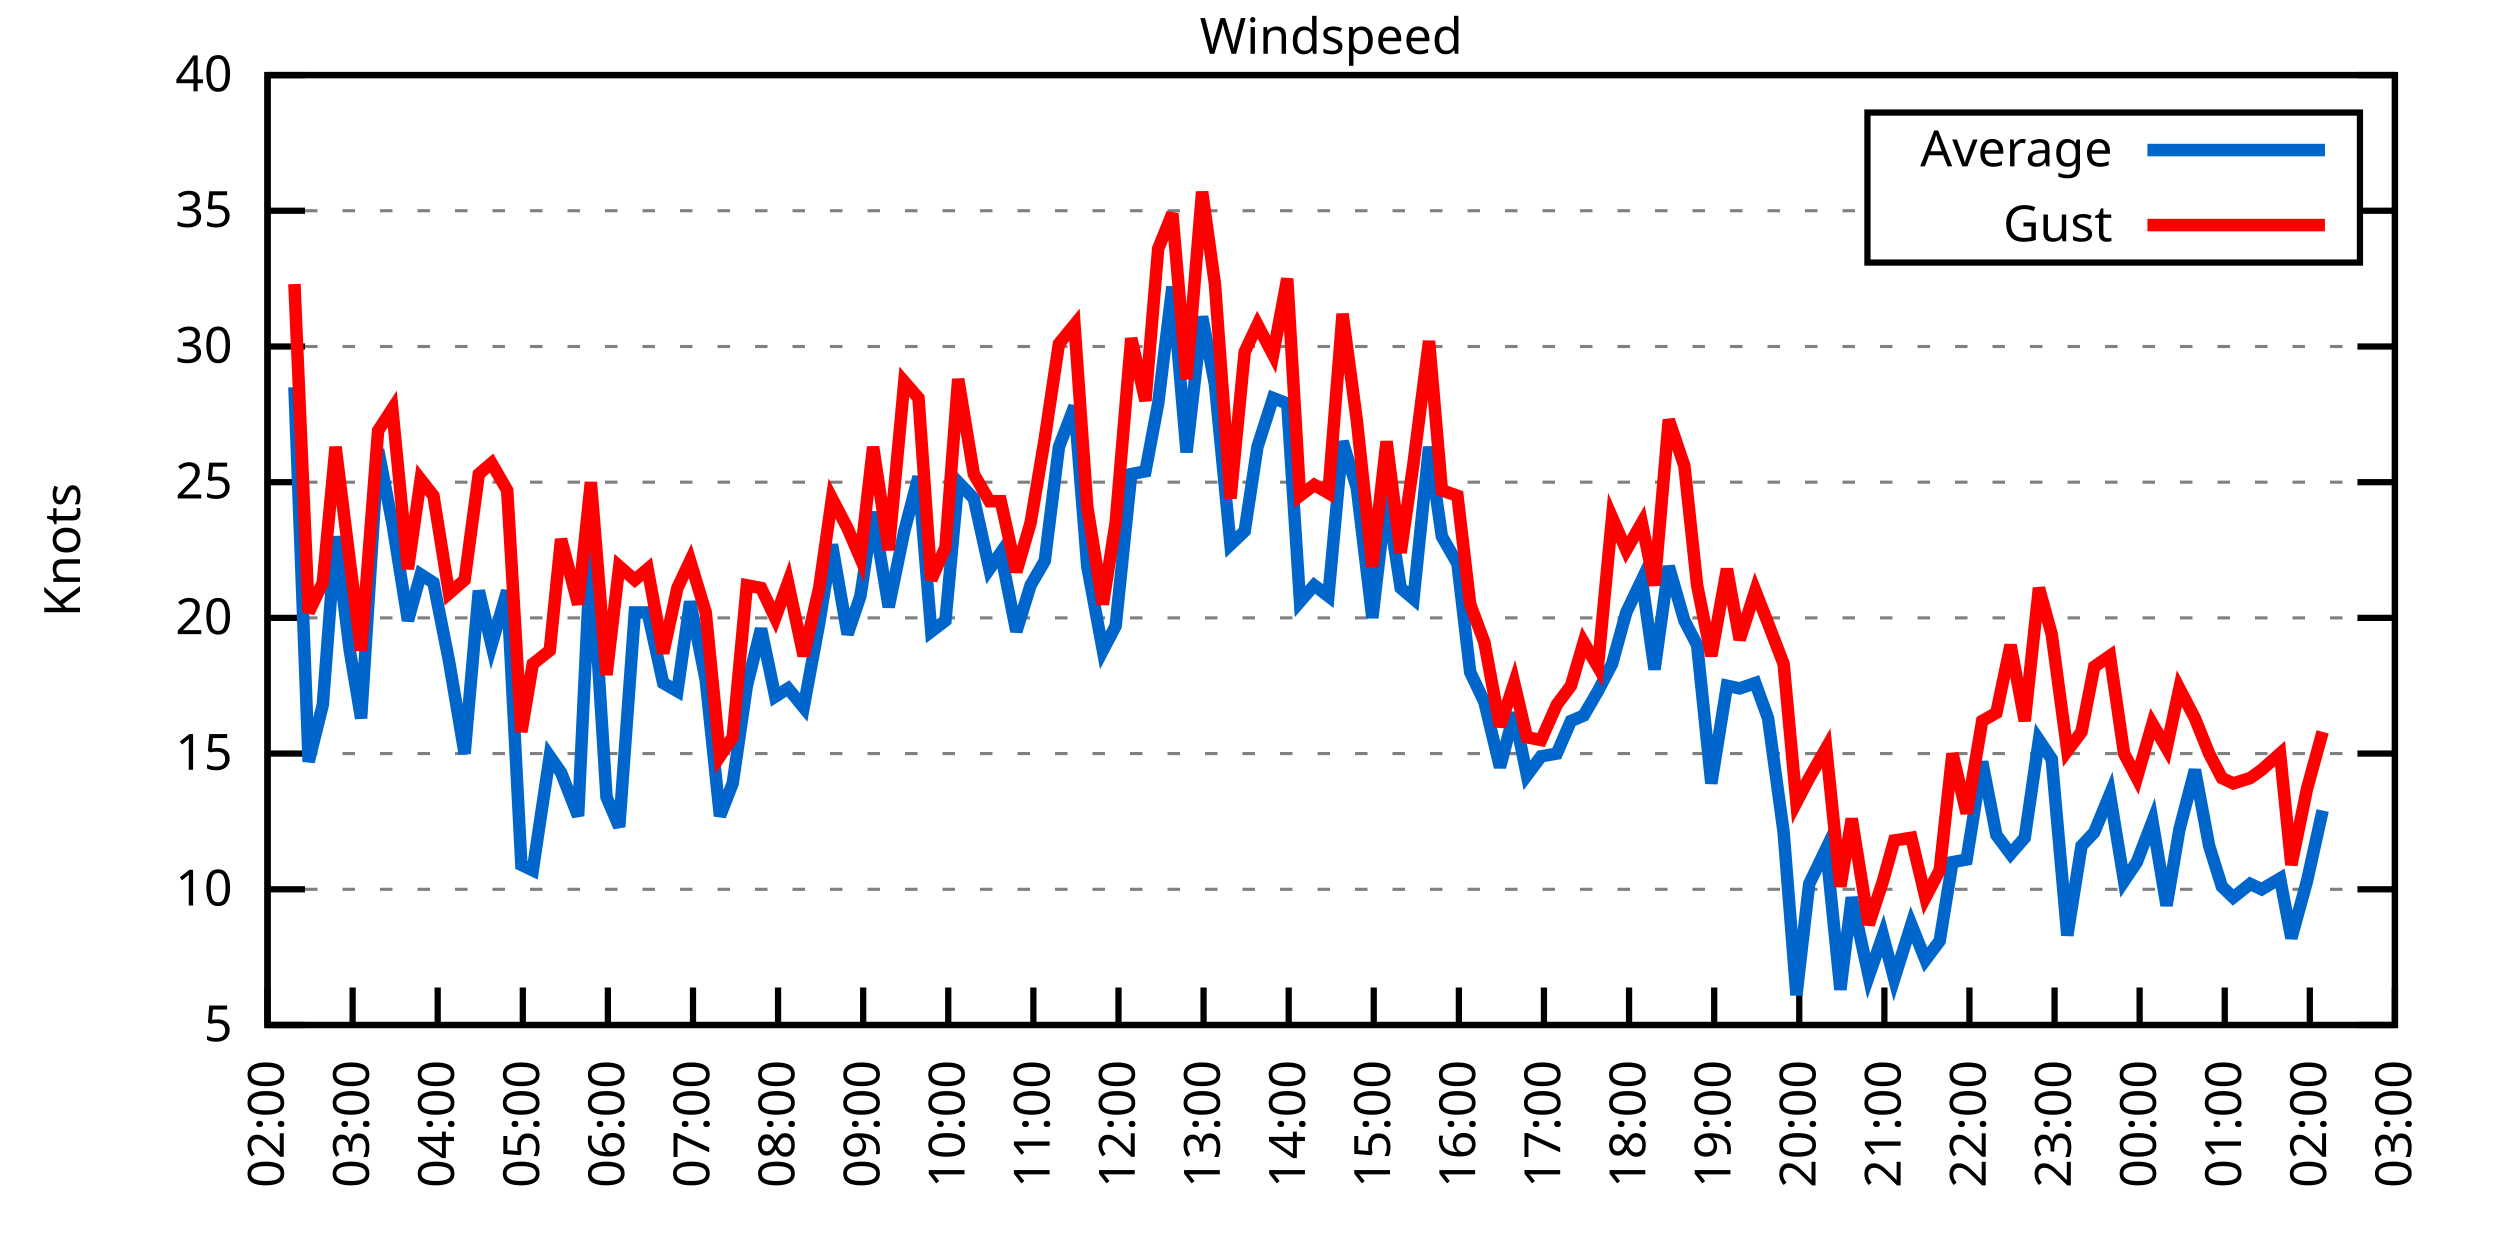
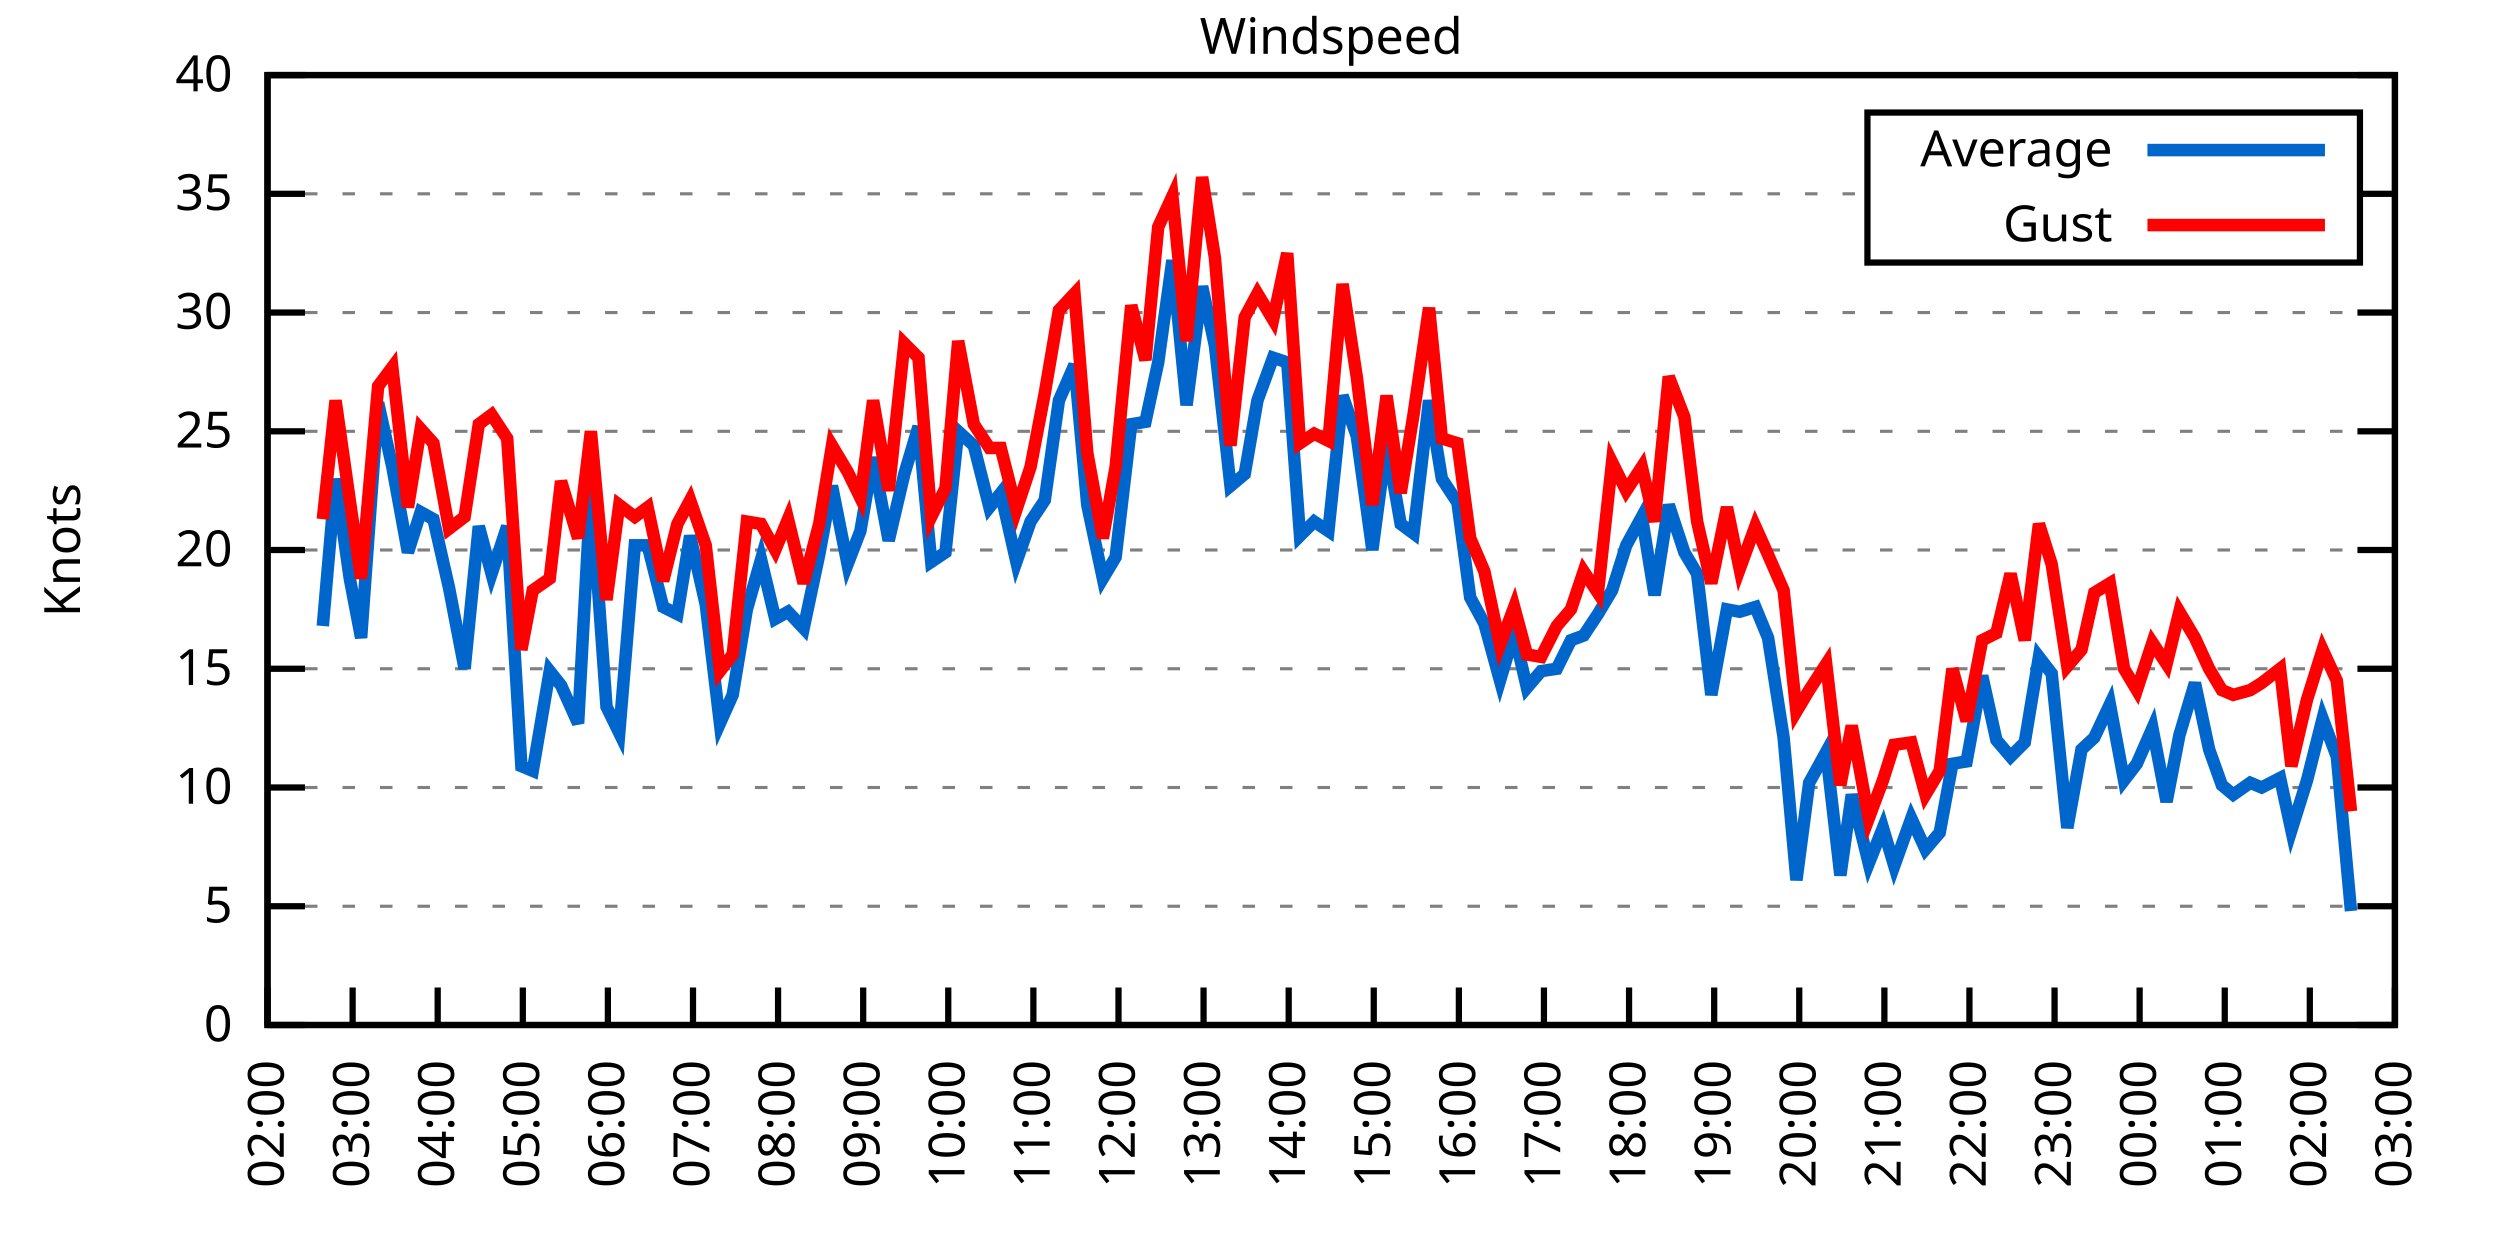
<svg xmlns="http://www.w3.org/2000/svg" xmlns:xlink="http://www.w3.org/1999/xlink" width="400" height="200" viewBox="0 0 400 200">
  <g id="gnuplot_canvas">
    <rect x="0" y="0" width="400" height="200" fill="none" />
    <defs>
      <circle id="gpDot" r="0.5" stroke-width="0.5" stroke="currentColor" />
      <path id="gpPt0" stroke-width="0.333" stroke="currentColor" d="M-1,0 h2 M0,-1 v2" />
      <path id="gpPt1" stroke-width="0.333" stroke="currentColor" d="M-1,-1 L1,1 M1,-1 L-1,1" />
      <path id="gpPt2" stroke-width="0.333" stroke="currentColor" d="M-1,0 L1,0 M0,-1 L0,1 M-1,-1 L1,1 M-1,1 L1,-1" />
      <rect id="gpPt3" stroke-width="0.333" stroke="currentColor" x="-1" y="-1" width="2" height="2" />
      <rect id="gpPt4" stroke-width="0.333" stroke="currentColor" fill="currentColor" x="-1" y="-1" width="2" height="2" />
      <circle id="gpPt5" stroke-width="0.333" stroke="currentColor" cx="0" cy="0" r="1" />
      <use xlink:href="#gpPt5" id="gpPt6" fill="currentColor" stroke="none" />
      <path id="gpPt7" stroke-width="0.333" stroke="currentColor" d="M0,-1.33 L-1.33,0.67 L1.33,0.67 z" />
      <use xlink:href="#gpPt7" id="gpPt8" fill="currentColor" stroke="none" />
      <use xlink:href="#gpPt7" id="gpPt9" stroke="currentColor" transform="rotate(180)" />
      <use xlink:href="#gpPt9" id="gpPt10" fill="currentColor" stroke="none" />
      <use xlink:href="#gpPt3" id="gpPt11" stroke="currentColor" transform="rotate(45)" />
      <use xlink:href="#gpPt11" id="gpPt12" fill="currentColor" stroke="none" />
      <path id="gpPt13" stroke-width="0.333" stroke="currentColor" d="M0,1.330 L1.265,0.411 L0.782,-1.067 L-0.782,-1.076 L-1.265,0.411 z" />
      <use xlink:href="#gpPt13" id="gpPt14" fill="currentColor" stroke="none" />
      <filter id="textbox" filterUnits="objectBoundingBox" x="0" y="0" height="1" width="1">
        <feFlood flood-color="white" flood-opacity="1" result="bgnd" />
        <feComposite in="SourceGraphic" in2="bgnd" operator="atop" />
      </filter>
      <filter id="greybox" filterUnits="objectBoundingBox" x="0" y="0" height="1" width="1">
        <feFlood flood-color="lightgrey" flood-opacity="1" result="grey" />
        <feComposite in="SourceGraphic" in2="grey" operator="atop" />
      </filter>
    </defs>
    <g fill="none" color="white" stroke="currentColor" stroke-width="1.00" stroke-linecap="butt" stroke-linejoin="miter">
</g>
    <g fill="none" color="black" stroke="currentColor" stroke-width="1.00" stroke-linecap="butt" stroke-linejoin="miter">
      <g stroke="none" shape-rendering="crispEdges">
        <polygon fill="rgb(255, 255, 255)" points="42.80,164.00 383.18,164.00 383.18,12.02 42.80,12.02 " />
      </g>
    </g>
    <g fill="none" color="black" stroke="currentColor" stroke-width="1.00" stroke-linecap="butt" stroke-linejoin="miter">
</g>
    <g fill="none" color="black" stroke="black" stroke-width="0.50" stroke-linecap="butt" stroke-linejoin="miter">
</g>
    <g fill="none" color="gray" stroke="currentColor" stroke-width="0.50" stroke-linecap="butt" stroke-linejoin="miter">
      <path stroke="gray" stroke-dasharray="2,4" class="gridline" d="M42.80,164.00 L383.19,164.00  " />
    </g>
    <g fill="none" color="gray" stroke="gray" stroke-width="1.00" stroke-linecap="butt" stroke-linejoin="miter">
</g>
    <g fill="none" color="black" stroke="currentColor" stroke-width="1.00" stroke-linecap="butt" stroke-linejoin="miter">
      <path stroke="black" d="M42.80,164.00 L48.80,164.00 M383.19,164.00 L377.19,164.00  " />
      <g transform="translate(37.20,166.60)" stroke="none" fill="black" font-family="Sans" font-size="8.00" text-anchor="end">
        <text>
+           <tspan font-family="Sans"> 0</tspan>
+         </text>
+       </g>
+     </g>
+     <g fill="none" color="black" stroke="currentColor" stroke-width="1.00" stroke-linecap="butt" stroke-linejoin="miter">
+ </g>
+     <g fill="none" color="black" stroke="black" stroke-width="0.50" stroke-linecap="butt" stroke-linejoin="miter">
+ </g>
+     <g fill="none" color="gray" stroke="currentColor" stroke-width="0.50" stroke-linecap="butt" stroke-linejoin="miter">
+       <path stroke="gray" stroke-dasharray="2,4" class="gridline" d="M42.80,145.00 L383.19,145.00  " />
+     </g>
+     <g fill="none" color="gray" stroke="gray" stroke-width="1.00" stroke-linecap="butt" stroke-linejoin="miter">
+ </g>
+     <g fill="none" color="black" stroke="currentColor" stroke-width="1.00" stroke-linecap="butt" stroke-linejoin="miter">
+       <path stroke="black" d="M42.80,145.00 L48.80,145.00 M383.19,145.00 L377.19,145.00  " />
+       <g transform="translate(37.20,147.60)" stroke="none" fill="black" font-family="Sans" font-size="8.00" text-anchor="end">
+         <text>
          <tspan font-family="Sans"> 5</tspan>
        </text>
      </g>
    </g>
    <g fill="none" color="black" stroke="currentColor" stroke-width="1.00" stroke-linecap="butt" stroke-linejoin="miter">
</g>
    <g fill="none" color="black" stroke="black" stroke-width="0.50" stroke-linecap="butt" stroke-linejoin="miter">
</g>
    <g fill="none" color="gray" stroke="currentColor" stroke-width="0.50" stroke-linecap="butt" stroke-linejoin="miter">
-       <path stroke="gray" stroke-dasharray="2,4" class="gridline" d="M42.80,142.29 L383.19,142.29  " />
-     </g>
-     <g fill="none" color="gray" stroke="gray" stroke-width="1.00" stroke-linecap="butt" stroke-linejoin="miter">
- </g>
-     <g fill="none" color="black" stroke="currentColor" stroke-width="1.00" stroke-linecap="butt" stroke-linejoin="miter">
-       <path stroke="black" d="M42.80,142.29 L48.80,142.29 M383.19,142.29 L377.19,142.29  " />
-       <g transform="translate(37.20,144.89)" stroke="none" fill="black" font-family="Sans" font-size="8.00" text-anchor="end">
+       <path stroke="gray" stroke-dasharray="2,4" class="gridline" d="M42.80,126.00 L383.19,126.00  " />
+     </g>
+     <g fill="none" color="gray" stroke="gray" stroke-width="1.00" stroke-linecap="butt" stroke-linejoin="miter">
+ </g>
+     <g fill="none" color="black" stroke="currentColor" stroke-width="1.00" stroke-linecap="butt" stroke-linejoin="miter">
+       <path stroke="black" d="M42.80,126.00 L48.80,126.00 M383.19,126.00 L377.19,126.00  " />
+       <g transform="translate(37.20,128.60)" stroke="none" fill="black" font-family="Sans" font-size="8.00" text-anchor="end">
        <text>
          <tspan font-family="Sans"> 10</tspan>
        </text>
      </g>
    </g>
    <g fill="none" color="black" stroke="currentColor" stroke-width="1.00" stroke-linecap="butt" stroke-linejoin="miter">
</g>
    <g fill="none" color="black" stroke="black" stroke-width="0.50" stroke-linecap="butt" stroke-linejoin="miter">
</g>
    <g fill="none" color="gray" stroke="currentColor" stroke-width="0.50" stroke-linecap="butt" stroke-linejoin="miter">
-       <path stroke="gray" stroke-dasharray="2,4" class="gridline" d="M42.80,120.57 L383.19,120.57  " />
-     </g>
-     <g fill="none" color="gray" stroke="gray" stroke-width="1.00" stroke-linecap="butt" stroke-linejoin="miter">
- </g>
-     <g fill="none" color="black" stroke="currentColor" stroke-width="1.00" stroke-linecap="butt" stroke-linejoin="miter">
-       <path stroke="black" d="M42.80,120.57 L48.80,120.57 M383.19,120.57 L377.19,120.57  " />
-       <g transform="translate(37.20,123.17)" stroke="none" fill="black" font-family="Sans" font-size="8.00" text-anchor="end">
+       <path stroke="gray" stroke-dasharray="2,4" class="gridline" d="M42.80,107.00 L383.19,107.00  " />
+     </g>
+     <g fill="none" color="gray" stroke="gray" stroke-width="1.00" stroke-linecap="butt" stroke-linejoin="miter">
+ </g>
+     <g fill="none" color="black" stroke="currentColor" stroke-width="1.00" stroke-linecap="butt" stroke-linejoin="miter">
+       <path stroke="black" d="M42.80,107.00 L48.80,107.00 M383.19,107.00 L377.19,107.00  " />
+       <g transform="translate(37.20,109.60)" stroke="none" fill="black" font-family="Sans" font-size="8.00" text-anchor="end">
        <text>
          <tspan font-family="Sans"> 15</tspan>
        </text>
      </g>
    </g>
    <g fill="none" color="black" stroke="currentColor" stroke-width="1.00" stroke-linecap="butt" stroke-linejoin="miter">
</g>
    <g fill="none" color="black" stroke="black" stroke-width="0.50" stroke-linecap="butt" stroke-linejoin="miter">
</g>
    <g fill="none" color="gray" stroke="currentColor" stroke-width="0.50" stroke-linecap="butt" stroke-linejoin="miter">
-       <path stroke="gray" stroke-dasharray="2,4" class="gridline" d="M42.80,98.86 L383.19,98.86  " />
-     </g>
-     <g fill="none" color="gray" stroke="gray" stroke-width="1.00" stroke-linecap="butt" stroke-linejoin="miter">
- </g>
-     <g fill="none" color="black" stroke="currentColor" stroke-width="1.00" stroke-linecap="butt" stroke-linejoin="miter">
-       <path stroke="black" d="M42.80,98.86 L48.80,98.86 M383.19,98.86 L377.19,98.86  " />
-       <g transform="translate(37.20,101.46)" stroke="none" fill="black" font-family="Sans" font-size="8.00" text-anchor="end">
+       <path stroke="gray" stroke-dasharray="2,4" class="gridline" d="M42.80,88.00 L383.19,88.00  " />
+     </g>
+     <g fill="none" color="gray" stroke="gray" stroke-width="1.00" stroke-linecap="butt" stroke-linejoin="miter">
+ </g>
+     <g fill="none" color="black" stroke="currentColor" stroke-width="1.00" stroke-linecap="butt" stroke-linejoin="miter">
+       <path stroke="black" d="M42.80,88.00 L48.80,88.00 M383.19,88.00 L377.19,88.00  " />
+       <g transform="translate(37.20,90.60)" stroke="none" fill="black" font-family="Sans" font-size="8.00" text-anchor="end">
        <text>
          <tspan font-family="Sans"> 20</tspan>
        </text>
      </g>
    </g>
    <g fill="none" color="black" stroke="currentColor" stroke-width="1.00" stroke-linecap="butt" stroke-linejoin="miter">
</g>
    <g fill="none" color="black" stroke="black" stroke-width="0.50" stroke-linecap="butt" stroke-linejoin="miter">
</g>
    <g fill="none" color="gray" stroke="currentColor" stroke-width="0.50" stroke-linecap="butt" stroke-linejoin="miter">
-       <path stroke="gray" stroke-dasharray="2,4" class="gridline" d="M42.80,77.15 L383.19,77.15  " />
-     </g>
-     <g fill="none" color="gray" stroke="gray" stroke-width="1.00" stroke-linecap="butt" stroke-linejoin="miter">
- </g>
-     <g fill="none" color="black" stroke="currentColor" stroke-width="1.00" stroke-linecap="butt" stroke-linejoin="miter">
-       <path stroke="black" d="M42.80,77.15 L48.80,77.15 M383.19,77.15 L377.19,77.15  " />
-       <g transform="translate(37.20,79.75)" stroke="none" fill="black" font-family="Sans" font-size="8.00" text-anchor="end">
+       <path stroke="gray" stroke-dasharray="2,4" class="gridline" d="M42.80,69.01 L383.19,69.01  " />
+     </g>
+     <g fill="none" color="gray" stroke="gray" stroke-width="1.00" stroke-linecap="butt" stroke-linejoin="miter">
+ </g>
+     <g fill="none" color="black" stroke="currentColor" stroke-width="1.00" stroke-linecap="butt" stroke-linejoin="miter">
+       <path stroke="black" d="M42.80,69.01 L48.80,69.01 M383.19,69.01 L377.19,69.01  " />
+       <g transform="translate(37.20,71.61)" stroke="none" fill="black" font-family="Sans" font-size="8.00" text-anchor="end">
        <text>
          <tspan font-family="Sans"> 25</tspan>
        </text>
      </g>
    </g>
    <g fill="none" color="black" stroke="currentColor" stroke-width="1.00" stroke-linecap="butt" stroke-linejoin="miter">
</g>
    <g fill="none" color="black" stroke="black" stroke-width="0.50" stroke-linecap="butt" stroke-linejoin="miter">
</g>
    <g fill="none" color="gray" stroke="currentColor" stroke-width="0.50" stroke-linecap="butt" stroke-linejoin="miter">
-       <path stroke="gray" stroke-dasharray="2,4" class="gridline" d="M42.80,55.44 L383.19,55.44  " />
-     </g>
-     <g fill="none" color="gray" stroke="gray" stroke-width="1.00" stroke-linecap="butt" stroke-linejoin="miter">
- </g>
-     <g fill="none" color="black" stroke="currentColor" stroke-width="1.00" stroke-linecap="butt" stroke-linejoin="miter">
-       <path stroke="black" d="M42.80,55.44 L48.80,55.44 M383.19,55.44 L377.19,55.44  " />
-       <g transform="translate(37.20,58.04)" stroke="none" fill="black" font-family="Sans" font-size="8.00" text-anchor="end">
+       <path stroke="gray" stroke-dasharray="2,4" class="gridline" d="M42.80,50.01 L383.19,50.01  " />
+     </g>
+     <g fill="none" color="gray" stroke="gray" stroke-width="1.00" stroke-linecap="butt" stroke-linejoin="miter">
+ </g>
+     <g fill="none" color="black" stroke="currentColor" stroke-width="1.00" stroke-linecap="butt" stroke-linejoin="miter">
+       <path stroke="black" d="M42.80,50.01 L48.80,50.01 M383.19,50.01 L377.19,50.01  " />
+       <g transform="translate(37.20,52.61)" stroke="none" fill="black" font-family="Sans" font-size="8.00" text-anchor="end">
        <text>
          <tspan font-family="Sans"> 30</tspan>
        </text>
      </g>
    </g>
    <g fill="none" color="black" stroke="currentColor" stroke-width="1.00" stroke-linecap="butt" stroke-linejoin="miter">
</g>
    <g fill="none" color="black" stroke="black" stroke-width="0.50" stroke-linecap="butt" stroke-linejoin="miter">
</g>
    <g fill="none" color="gray" stroke="currentColor" stroke-width="0.50" stroke-linecap="butt" stroke-linejoin="miter">
-       <path stroke="gray" stroke-dasharray="2,4" class="gridline" d="M42.80,33.72 L298.79,33.72 M377.59,33.72 L383.19,33.72  " />
-     </g>
-     <g fill="none" color="gray" stroke="gray" stroke-width="1.00" stroke-linecap="butt" stroke-linejoin="miter">
- </g>
-     <g fill="none" color="black" stroke="currentColor" stroke-width="1.00" stroke-linecap="butt" stroke-linejoin="miter">
-       <path stroke="black" d="M42.80,33.72 L48.80,33.72 M383.19,33.72 L377.19,33.72  " />
-       <g transform="translate(37.20,36.32)" stroke="none" fill="black" font-family="Sans" font-size="8.00" text-anchor="end">
+       <path stroke="gray" stroke-dasharray="2,4" class="gridline" d="M42.80,31.01 L298.79,31.01 M377.59,31.01 L383.19,31.01  " />
+     </g>
+     <g fill="none" color="gray" stroke="gray" stroke-width="1.00" stroke-linecap="butt" stroke-linejoin="miter">
+ </g>
+     <g fill="none" color="black" stroke="currentColor" stroke-width="1.00" stroke-linecap="butt" stroke-linejoin="miter">
+       <path stroke="black" d="M42.80,31.01 L48.80,31.01 M383.19,31.01 L377.19,31.01  " />
+       <g transform="translate(37.20,33.61)" stroke="none" fill="black" font-family="Sans" font-size="8.00" text-anchor="end">
        <text>
          <tspan font-family="Sans"> 35</tspan>
        </text>
      </g>
    </g>
    <g fill="none" color="black" stroke="currentColor" stroke-width="1.00" stroke-linecap="butt" stroke-linejoin="miter">
</g>
    <g fill="none" color="black" stroke="black" stroke-width="0.50" stroke-linecap="butt" stroke-linejoin="miter">
</g>
    <g fill="none" color="gray" stroke="currentColor" stroke-width="0.50" stroke-linecap="butt" stroke-linejoin="miter">
      <path stroke="gray" stroke-dasharray="2,4" class="gridline" d="M42.80,12.01 L383.19,12.01  " />
    </g>
    <g fill="none" color="gray" stroke="gray" stroke-width="1.00" stroke-linecap="butt" stroke-linejoin="miter">
</g>
    <g fill="none" color="black" stroke="currentColor" stroke-width="1.00" stroke-linecap="butt" stroke-linejoin="miter">
      <path stroke="black" d="M42.80,12.01 L48.80,12.01 M383.19,12.01 L377.19,12.01  " />
      <g transform="translate(37.20,14.61)" stroke="none" fill="black" font-family="Sans" font-size="8.00" text-anchor="end">
        <text>
          <tspan font-family="Sans"> 40</tspan>
        </text>
      </g>
    </g>
    <g fill="none" color="black" stroke="currentColor" stroke-width="1.00" stroke-linecap="butt" stroke-linejoin="miter">
      <path stroke="black" d="M42.80,164.00 L42.80,158.00  " />
      <g transform="translate(45.40,169.60) rotate(270.00)" stroke="none" fill="black" font-family="Sans" font-size="8.00" text-anchor="end">
        <text>
          <tspan font-family="Sans">02:00</tspan>
        </text>
      </g>
    </g>
    <g fill="none" color="black" stroke="currentColor" stroke-width="1.00" stroke-linecap="butt" stroke-linejoin="miter">
      <path stroke="black" d="M56.42,164.00 L56.42,158.00  " />
      <g transform="translate(59.02,169.60) rotate(270.00)" stroke="none" fill="black" font-family="Sans" font-size="8.00" text-anchor="end">
        <text>
          <tspan font-family="Sans">03:00</tspan>
        </text>
      </g>
    </g>
    <g fill="none" color="black" stroke="currentColor" stroke-width="1.00" stroke-linecap="butt" stroke-linejoin="miter">
      <path stroke="black" d="M70.03,164.00 L70.03,158.00  " />
      <g transform="translate(72.63,169.60) rotate(270.00)" stroke="none" fill="black" font-family="Sans" font-size="8.00" text-anchor="end">
        <text>
          <tspan font-family="Sans">04:00</tspan>
        </text>
      </g>
    </g>
    <g fill="none" color="black" stroke="currentColor" stroke-width="1.00" stroke-linecap="butt" stroke-linejoin="miter">
      <path stroke="black" d="M83.65,164.00 L83.65,158.00  " />
      <g transform="translate(86.25,169.60) rotate(270.00)" stroke="none" fill="black" font-family="Sans" font-size="8.00" text-anchor="end">
        <text>
          <tspan font-family="Sans">05:00</tspan>
        </text>
      </g>
    </g>
    <g fill="none" color="black" stroke="currentColor" stroke-width="1.00" stroke-linecap="butt" stroke-linejoin="miter">
      <path stroke="black" d="M97.26,164.00 L97.26,158.00  " />
      <g transform="translate(99.86,169.60) rotate(270.00)" stroke="none" fill="black" font-family="Sans" font-size="8.00" text-anchor="end">
        <text>
          <tspan font-family="Sans">06:00</tspan>
        </text>
      </g>
    </g>
    <g fill="none" color="black" stroke="currentColor" stroke-width="1.00" stroke-linecap="butt" stroke-linejoin="miter">
      <path stroke="black" d="M110.88,164.00 L110.88,158.00  " />
      <g transform="translate(113.48,169.60) rotate(270.00)" stroke="none" fill="black" font-family="Sans" font-size="8.00" text-anchor="end">
        <text>
          <tspan font-family="Sans">07:00</tspan>
        </text>
      </g>
    </g>
    <g fill="none" color="black" stroke="currentColor" stroke-width="1.00" stroke-linecap="butt" stroke-linejoin="miter">
      <path stroke="black" d="M124.49,164.00 L124.49,158.00  " />
      <g transform="translate(127.09,169.60) rotate(270.00)" stroke="none" fill="black" font-family="Sans" font-size="8.00" text-anchor="end">
        <text>
          <tspan font-family="Sans">08:00</tspan>
        </text>
      </g>
    </g>
    <g fill="none" color="black" stroke="currentColor" stroke-width="1.00" stroke-linecap="butt" stroke-linejoin="miter">
      <path stroke="black" d="M138.11,164.00 L138.11,158.00  " />
      <g transform="translate(140.71,169.60) rotate(270.00)" stroke="none" fill="black" font-family="Sans" font-size="8.00" text-anchor="end">
        <text>
          <tspan font-family="Sans">09:00</tspan>
        </text>
      </g>
    </g>
    <g fill="none" color="black" stroke="currentColor" stroke-width="1.00" stroke-linecap="butt" stroke-linejoin="miter">
      <path stroke="black" d="M151.72,164.00 L151.72,158.00  " />
      <g transform="translate(154.32,169.60) rotate(270.00)" stroke="none" fill="black" font-family="Sans" font-size="8.00" text-anchor="end">
        <text>
          <tspan font-family="Sans">10:00</tspan>
        </text>
      </g>
    </g>
    <g fill="none" color="black" stroke="currentColor" stroke-width="1.00" stroke-linecap="butt" stroke-linejoin="miter">
      <path stroke="black" d="M165.34,164.00 L165.34,158.00  " />
      <g transform="translate(167.94,169.60) rotate(270.00)" stroke="none" fill="black" font-family="Sans" font-size="8.00" text-anchor="end">
        <text>
          <tspan font-family="Sans">11:00</tspan>
        </text>
      </g>
    </g>
    <g fill="none" color="black" stroke="currentColor" stroke-width="1.00" stroke-linecap="butt" stroke-linejoin="miter">
      <path stroke="black" d="M178.96,164.00 L178.96,158.00  " />
      <g transform="translate(181.56,169.60) rotate(270.00)" stroke="none" fill="black" font-family="Sans" font-size="8.00" text-anchor="end">
        <text>
          <tspan font-family="Sans">12:00</tspan>
        </text>
      </g>
    </g>
    <g fill="none" color="black" stroke="currentColor" stroke-width="1.00" stroke-linecap="butt" stroke-linejoin="miter">
      <path stroke="black" d="M192.57,164.00 L192.57,158.00  " />
      <g transform="translate(195.17,169.60) rotate(270.00)" stroke="none" fill="black" font-family="Sans" font-size="8.00" text-anchor="end">
        <text>
          <tspan font-family="Sans">13:00</tspan>
        </text>
      </g>
    </g>
    <g fill="none" color="black" stroke="currentColor" stroke-width="1.00" stroke-linecap="butt" stroke-linejoin="miter">
      <path stroke="black" d="M206.19,164.00 L206.19,158.00  " />
      <g transform="translate(208.79,169.60) rotate(270.00)" stroke="none" fill="black" font-family="Sans" font-size="8.00" text-anchor="end">
        <text>
          <tspan font-family="Sans">14:00</tspan>
        </text>
      </g>
    </g>
    <g fill="none" color="black" stroke="currentColor" stroke-width="1.00" stroke-linecap="butt" stroke-linejoin="miter">
      <path stroke="black" d="M219.80,164.00 L219.80,158.00  " />
      <g transform="translate(222.40,169.60) rotate(270.00)" stroke="none" fill="black" font-family="Sans" font-size="8.00" text-anchor="end">
        <text>
          <tspan font-family="Sans">15:00</tspan>
        </text>
      </g>
    </g>
    <g fill="none" color="black" stroke="currentColor" stroke-width="1.00" stroke-linecap="butt" stroke-linejoin="miter">
      <path stroke="black" d="M233.42,164.00 L233.42,158.00  " />
      <g transform="translate(236.02,169.60) rotate(270.00)" stroke="none" fill="black" font-family="Sans" font-size="8.00" text-anchor="end">
        <text>
          <tspan font-family="Sans">16:00</tspan>
        </text>
      </g>
    </g>
    <g fill="none" color="black" stroke="currentColor" stroke-width="1.00" stroke-linecap="butt" stroke-linejoin="miter">
      <path stroke="black" d="M247.03,164.00 L247.03,158.00  " />
      <g transform="translate(249.63,169.60) rotate(270.00)" stroke="none" fill="black" font-family="Sans" font-size="8.00" text-anchor="end">
        <text>
          <tspan font-family="Sans">17:00</tspan>
        </text>
      </g>
    </g>
    <g fill="none" color="black" stroke="currentColor" stroke-width="1.00" stroke-linecap="butt" stroke-linejoin="miter">
      <path stroke="black" d="M260.65,164.00 L260.65,158.00  " />
      <g transform="translate(263.25,169.60) rotate(270.00)" stroke="none" fill="black" font-family="Sans" font-size="8.00" text-anchor="end">
        <text>
          <tspan font-family="Sans">18:00</tspan>
        </text>
      </g>
    </g>
    <g fill="none" color="black" stroke="currentColor" stroke-width="1.00" stroke-linecap="butt" stroke-linejoin="miter">
      <path stroke="black" d="M274.27,164.00 L274.27,158.00  " />
      <g transform="translate(276.87,169.60) rotate(270.00)" stroke="none" fill="black" font-family="Sans" font-size="8.00" text-anchor="end">
        <text>
          <tspan font-family="Sans">19:00</tspan>
        </text>
      </g>
    </g>
    <g fill="none" color="black" stroke="currentColor" stroke-width="1.00" stroke-linecap="butt" stroke-linejoin="miter">
      <path stroke="black" d="M287.88,164.00 L287.88,158.00  " />
      <g transform="translate(290.48,169.60) rotate(270.00)" stroke="none" fill="black" font-family="Sans" font-size="8.00" text-anchor="end">
        <text>
          <tspan font-family="Sans">20:00</tspan>
        </text>
      </g>
    </g>
    <g fill="none" color="black" stroke="currentColor" stroke-width="1.00" stroke-linecap="butt" stroke-linejoin="miter">
      <path stroke="black" d="M301.50,164.00 L301.50,158.00  " />
      <g transform="translate(304.10,169.60) rotate(270.00)" stroke="none" fill="black" font-family="Sans" font-size="8.00" text-anchor="end">
        <text>
          <tspan font-family="Sans">21:00</tspan>
        </text>
      </g>
    </g>
    <g fill="none" color="black" stroke="currentColor" stroke-width="1.00" stroke-linecap="butt" stroke-linejoin="miter">
      <path stroke="black" d="M315.11,164.00 L315.11,158.00  " />
      <g transform="translate(317.71,169.60) rotate(270.00)" stroke="none" fill="black" font-family="Sans" font-size="8.00" text-anchor="end">
        <text>
          <tspan font-family="Sans">22:00</tspan>
        </text>
      </g>
    </g>
    <g fill="none" color="black" stroke="currentColor" stroke-width="1.00" stroke-linecap="butt" stroke-linejoin="miter">
      <path stroke="black" d="M328.73,164.00 L328.73,158.00  " />
      <g transform="translate(331.33,169.60) rotate(270.00)" stroke="none" fill="black" font-family="Sans" font-size="8.00" text-anchor="end">
        <text>
          <tspan font-family="Sans">23:00</tspan>
        </text>
      </g>
    </g>
    <g fill="none" color="black" stroke="currentColor" stroke-width="1.00" stroke-linecap="butt" stroke-linejoin="miter">
      <path stroke="black" d="M342.34,164.00 L342.34,158.00  " />
      <g transform="translate(344.94,169.60) rotate(270.00)" stroke="none" fill="black" font-family="Sans" font-size="8.00" text-anchor="end">
        <text>
          <tspan font-family="Sans">00:00</tspan>
        </text>
      </g>
    </g>
    <g fill="none" color="black" stroke="currentColor" stroke-width="1.00" stroke-linecap="butt" stroke-linejoin="miter">
      <path stroke="black" d="M355.96,164.00 L355.96,158.00  " />
      <g transform="translate(358.56,169.60) rotate(270.00)" stroke="none" fill="black" font-family="Sans" font-size="8.00" text-anchor="end">
        <text>
          <tspan font-family="Sans">01:00</tspan>
        </text>
      </g>
    </g>
    <g fill="none" color="black" stroke="currentColor" stroke-width="1.00" stroke-linecap="butt" stroke-linejoin="miter">
      <path stroke="black" d="M369.57,164.00 L369.57,158.00  " />
      <g transform="translate(372.17,169.60) rotate(270.00)" stroke="none" fill="black" font-family="Sans" font-size="8.00" text-anchor="end">
        <text>
          <tspan font-family="Sans">02:00</tspan>
        </text>
      </g>
    </g>
    <g fill="none" color="black" stroke="currentColor" stroke-width="1.00" stroke-linecap="butt" stroke-linejoin="miter">
      <path stroke="black" d="M383.19,164.00 L383.19,158.00  " />
      <g transform="translate(385.79,169.60) rotate(270.00)" stroke="none" fill="black" font-family="Sans" font-size="8.00" text-anchor="end">
        <text>
          <tspan font-family="Sans">03:00</tspan>
        </text>
      </g>
    </g>
    <g fill="none" color="black" stroke="currentColor" stroke-width="1.00" stroke-linecap="butt" stroke-linejoin="miter">
</g>
    <g fill="none" color="black" stroke="currentColor" stroke-width="1.00" stroke-linecap="butt" stroke-linejoin="miter">
      <path stroke="black" d="M42.80,12.01 L42.80,164.00 L383.19,164.00 L383.19,12.01 L42.80,12.01 Z  " />
    </g>
    <g fill="none" color="black" stroke="currentColor" stroke-width="1.00" stroke-linecap="butt" stroke-linejoin="miter">
</g>
    <g fill="none" color="black" stroke="currentColor" stroke-width="1.00" stroke-linecap="butt" stroke-linejoin="miter">
      <path stroke="black" d="M298.79,42.01 L298.79,18.01 L377.59,18.01 L377.59,42.01 L298.79,42.01 Z  " />
    </g>
    <g id="Windspeed_plot_1">
      <g fill="none" color="white" stroke="black" stroke-width="2.00" stroke-linecap="butt" stroke-linejoin="miter">
</g>
      <g fill="none" color="black" stroke="currentColor" stroke-width="2.00" stroke-linecap="butt" stroke-linejoin="miter">
        <g transform="translate(337.99,26.61)" stroke="none" fill="black" font-family="Sans" font-size="8.00" text-anchor="end">
          <text>
            <tspan font-family="Sans">Average</tspan>
          </text>
        </g>
      </g>
      <g fill="none" color="black" stroke="currentColor" stroke-width="2.00" stroke-linecap="butt" stroke-linejoin="miter">
-         <path stroke="rgb(  0, 102, 204)" d="M343.59,24.01 L371.99,24.01 M47.11,61.95 L49.38,121.88 L51.65,112.76 L53.69,85.83 L55.96,104.07 L57.78,114.93   L60.50,71.94 L62.77,83.66 L65.27,99.30 L67.31,91.91 L69.35,93.22 L71.85,105.81 L74.34,120.57 L76.61,94.52   L78.65,103.20 L81.15,94.52 L83.42,138.38 L85.24,139.25 L87.96,121.01 L89.77,123.61 L92.50,130.56 L94.54,87.57   L97.04,127.52 L99.08,132.30 L101.57,97.99 L103.62,97.99 L106.11,109.28 L108.38,110.59 L110.42,96.26 L112.92,108.85   L115.19,130.56 L117.23,125.35 L119.50,109.72 L121.77,100.60 L124.04,111.45 L126.08,110.15 L128.58,113.19 L131.07,99.73   L133.12,87.14 L135.61,101.47 L137.66,95.39 L139.70,81.93 L142.19,97.12 L144.69,84.97 L146.96,76.28 L149.00,101.03   L151.27,99.30 L153.31,77.15 L155.81,79.75 L158.31,91.04 L160.12,88.44 L162.62,101.03 L164.89,93.65 L167.16,89.74   L169.43,71.50 L171.92,64.99 L173.96,90.61 L176.46,104.07 L178.50,100.16 L181.00,75.85 L183.27,75.41 L185.31,64.56   L187.58,45.88 L189.85,72.37 L192.34,50.66 L194.39,61.52 L196.88,87.14 L199.15,84.97 L201.19,71.50 L203.69,63.69   L205.96,64.56 L208.00,96.26 L210.27,93.65 L212.54,95.39 L214.81,70.63 L217.08,78.02 L219.58,98.86 L221.85,79.32   L224.11,94.08 L226.16,95.82 L228.65,71.50 L230.70,85.83 L233.19,90.18 L235.23,107.55 L237.50,112.32 L240.00,122.75   L242.27,114.06 L244.31,124.05 L246.58,121.01 L249.08,120.57 L251.35,115.36 L253.39,114.49 L255.66,110.59 L257.93,106.24   L260.20,97.99 L262.69,92.78 L264.73,107.11 L267.00,90.61 L269.50,99.30 L271.54,103.20 L273.81,125.35 L276.31,109.72   L278.35,110.15 L280.85,109.28 L282.89,114.93 L285.38,133.17 L287.43,159.22 L289.47,141.42 L292.19,135.77 L294.46,158.35   L296.28,143.59 L299.00,156.18 L301.27,149.67 L303.08,156.62 L305.81,147.93 L308.08,153.58 L310.35,150.54 L312.39,137.94   L314.66,137.51 L317.15,121.88 L319.42,133.60 L321.69,136.64 L323.96,134.04 L326.23,118.40 L328.27,121.44 L330.77,149.67   L333.04,135.34 L335.08,133.17 L337.58,127.09 L339.85,140.98 L341.89,137.94 L344.39,131.43 L346.65,144.89 L348.70,132.73   L351.19,123.18 L353.46,135.34 L355.50,141.85 L357.32,143.59 L360.04,141.42 L361.86,142.29 L364.81,140.55 L366.62,150.10   L369.12,140.98 L371.62,129.69  " />
+         <path stroke="rgb(  0, 102, 204)" d="M343.59,24.01 L371.99,24.01 M51.65,100.16 L53.69,76.61 L55.96,92.56 L57.78,102.06 L60.50,64.45 L62.77,74.71   L65.27,88.38 L67.31,81.93 L69.35,83.07 L71.85,94.08 L74.34,107.00 L76.61,84.21 L78.65,91.80 L81.15,84.21   L83.42,122.58 L85.24,123.34 L87.96,107.38 L89.77,109.66 L92.50,115.74 L94.54,78.13 L97.04,113.08 L99.08,117.26   L101.57,87.25 L103.62,87.25 L106.11,97.12 L108.38,98.26 L110.42,85.73 L112.92,96.74 L115.19,115.74 L117.23,111.18   L119.50,97.50 L121.77,89.52 L124.04,99.02 L126.08,97.88 L128.58,100.54 L131.07,88.76 L133.12,77.75 L135.61,90.28   L137.66,84.97 L139.70,73.19 L142.19,86.49 L144.69,75.85 L146.96,68.25 L149.00,89.90 L151.27,88.38 L153.31,69.01   L155.81,71.29 L158.31,81.17 L160.12,78.89 L162.62,89.90 L164.89,83.45 L167.16,80.03 L169.43,64.07 L171.92,58.37   L173.96,80.79 L176.46,92.56 L178.50,89.14 L181.00,67.87 L183.27,67.49 L185.31,57.99 L187.58,41.65 L189.85,64.83   L192.34,45.83 L194.39,55.33 L196.88,77.75 L199.15,75.85 L201.19,64.07 L203.69,57.23 L205.96,57.99 L208.00,85.73   L210.27,83.45 L212.54,84.97 L214.81,63.31 L217.08,69.77 L219.58,88.00 L221.85,70.91 L224.11,83.83 L226.16,85.35   L228.65,64.07 L230.70,76.61 L233.19,80.41 L235.23,95.60 L237.50,99.78 L240.00,108.90 L242.27,101.30 L244.31,110.04   L246.58,107.38 L249.08,107.00 L251.35,102.44 L253.39,101.68 L255.66,98.26 L257.93,94.46 L260.20,87.25 L262.69,82.69   L264.73,95.22 L267.00,80.79 L269.50,88.38 L271.54,91.80 L273.81,111.18 L276.31,97.50 L278.35,97.88 L280.85,97.12   L282.89,102.06 L285.38,118.02 L287.43,140.82 L289.47,125.24 L292.19,120.30 L294.46,140.06 L296.28,127.14 L299.00,138.16   L301.27,132.46 L303.08,138.54 L305.81,130.94 L308.08,135.88 L310.35,133.22 L312.39,122.20 L314.66,121.82 L317.15,108.14   L319.42,118.40 L321.69,121.06 L323.96,118.78 L326.23,105.10 L328.27,107.76 L330.77,132.46 L333.04,119.92 L335.08,118.02   L337.58,112.70 L339.85,124.86 L341.89,122.20 L344.39,116.50 L346.65,128.28 L348.70,117.64 L351.19,109.28 L353.46,119.92   L355.50,125.62 L357.32,127.14 L360.04,125.24 L361.86,126.00 L364.81,124.48 L366.62,132.84 L369.12,124.86 L371.62,114.98   L373.89,121.06 L376.16,145.76  " />
      </g>
    </g>
    <g id="Windspeed_plot_2">
      <g fill="none" color="black" stroke="currentColor" stroke-width="2.00" stroke-linecap="butt" stroke-linejoin="miter">
        <g transform="translate(337.99,38.61)" stroke="none" fill="black" font-family="Sans" font-size="8.00" text-anchor="end">
          <text>
            <tspan font-family="Sans">Gust</tspan>
          </text>
        </g>
      </g>
      <g fill="none" color="black" stroke="currentColor" stroke-width="2.00" stroke-linecap="butt" stroke-linejoin="miter">
-         <path stroke="rgb(255,   0,   0)" d="M343.59,36.01 L371.99,36.01 M47.11,45.45 L49.38,97.99 L51.65,93.22 L53.69,71.50 L55.96,89.74 L57.78,104.07   L60.50,68.90 L62.77,65.42 L65.27,91.04 L67.31,76.71 L69.35,79.32 L71.85,94.95 L74.34,92.78 L76.61,75.85   L78.65,74.11 L81.15,78.45 L83.42,117.10 L85.24,106.24 L87.96,104.07 L89.77,86.27 L92.50,96.69 L94.54,77.15   L97.04,107.98 L99.08,90.61 L101.57,92.78 L103.62,91.04 L106.11,104.51 L108.38,94.08 L110.42,89.74 L112.92,97.99   L115.19,121.01 L117.23,117.97 L119.50,93.65 L121.77,94.08 L124.04,98.86 L126.08,93.22 L128.58,104.94 L131.07,94.08   L133.12,79.75 L135.61,84.53 L137.66,89.31 L139.70,71.50 L142.19,88.00 L144.69,61.08 L146.96,63.69 L149.00,92.78   L151.27,87.57 L153.31,60.65 L155.81,75.85 L158.31,80.19 L160.12,80.19 L162.62,91.48 L164.89,83.66 L167.16,70.20   L169.43,55.00 L171.92,51.96 L173.96,81.06 L176.46,96.69 L178.50,83.66 L181.00,54.13 L183.27,64.12 L185.31,39.80   L187.58,34.16 L189.85,60.65 L192.34,30.68 L194.39,45.45 L196.88,79.75 L199.15,56.30 L201.19,51.96 L203.69,56.74   L205.96,44.58 L208.00,79.32 L210.27,77.58 L212.54,78.89 L214.81,50.22 L217.08,67.16 L219.58,90.61 L221.85,70.63   L224.11,88.44 L226.16,74.11 L228.65,54.57 L230.70,78.45 L233.19,79.32 L235.23,96.69 L237.50,102.77 L240.00,116.23   L242.27,109.28 L244.31,117.97 L246.58,118.40 L249.08,112.76 L251.35,109.72 L253.39,102.77 L255.66,106.68 L257.93,82.79   L260.20,88.00 L262.69,83.66 L264.73,93.65 L267.00,67.16 L269.50,74.54 L271.54,93.65 L273.81,104.94 L276.31,91.04   L278.35,102.34 L280.85,94.52 L282.89,99.73 L285.38,106.24 L287.43,128.39 L289.47,124.48 L292.19,119.71 L294.46,141.85   L296.28,131.00 L299.00,147.93 L301.27,140.98 L303.08,134.47 L305.81,134.04 L308.08,143.59 L310.35,139.25 L312.39,120.57   L314.66,130.13 L317.15,115.36 L319.42,114.06 L321.69,103.20 L323.96,115.36 L326.23,94.08 L328.27,101.47 L330.77,120.14   L333.04,117.10 L335.08,106.68 L337.58,104.94 L339.85,120.57 L341.89,124.48 L344.39,115.80 L346.65,119.71 L348.70,110.15   L351.19,114.93 L353.46,120.57 L355.50,124.48 L357.32,125.35 L360.04,124.48 L361.86,123.18 L364.81,120.57 L366.62,138.38   L369.12,126.22 L371.62,117.10  " />
+         <path stroke="rgb(255,   0,   0)" d="M343.59,36.01 L371.99,36.01 M51.65,83.07 L53.69,64.07 L55.96,80.03 L57.78,92.56 L60.50,61.79 L62.77,58.75   L65.27,81.17 L67.31,68.63 L69.35,70.91 L71.85,84.59 L74.34,82.69 L76.61,67.87 L78.65,66.35 L81.15,70.15   L83.42,103.96 L85.24,94.46 L87.96,92.56 L89.77,76.99 L92.50,86.11 L94.54,69.01 L97.04,95.98 L99.08,80.79   L101.57,82.69 L103.62,81.17 L106.11,92.94 L108.38,83.83 L110.42,80.03 L112.92,87.25 L115.19,107.38 L117.23,104.72   L119.50,83.45 L121.77,83.83 L124.04,88.00 L126.08,83.07 L128.58,93.32 L131.07,83.83 L133.12,71.29 L135.61,75.47   L137.66,79.65 L139.70,64.07 L142.19,78.51 L144.69,54.95 L146.96,57.23 L149.00,82.69 L151.27,78.13 L153.31,54.57   L155.81,67.87 L158.31,71.67 L160.12,71.67 L162.62,81.55 L164.89,74.71 L167.16,62.93 L169.43,49.63 L171.92,46.97   L173.96,72.43 L176.46,86.11 L178.50,74.71 L181.00,48.87 L183.27,57.61 L185.31,36.33 L187.58,31.39 L189.85,54.57   L192.34,28.35 L194.39,41.27 L196.88,71.29 L199.15,50.77 L201.19,46.97 L203.69,51.15 L205.96,40.51 L208.00,70.91   L210.27,69.39 L212.54,70.53 L214.81,45.45 L217.08,60.27 L219.58,80.79 L221.85,63.31 L224.11,78.89 L226.16,66.35   L228.65,49.25 L230.70,70.15 L233.19,70.91 L235.23,86.11 L237.50,91.42 L240.00,103.20 L242.27,97.12 L244.31,104.72   L246.58,105.10 L249.08,100.16 L251.35,97.50 L253.39,91.42 L255.66,94.84 L257.93,73.95 L260.20,78.51 L262.69,74.71   L264.73,83.45 L267.00,60.27 L269.50,66.73 L271.54,83.45 L273.81,93.32 L276.31,81.17 L278.35,91.04 L280.85,84.21   L282.89,88.76 L285.38,94.46 L287.43,113.84 L289.47,110.42 L292.19,106.24 L294.46,125.62 L296.28,116.12 L299.00,130.94   L301.27,124.86 L303.08,119.16 L305.81,118.78 L308.08,127.14 L310.35,123.34 L312.39,107.00 L314.66,115.36 L317.15,102.44   L319.42,101.30 L321.69,91.80 L323.96,102.44 L326.23,83.83 L328.27,90.28 L330.77,106.62 L333.04,103.96 L335.08,94.84   L337.58,93.32 L339.85,107.00 L341.89,110.42 L344.39,102.82 L346.65,106.24 L348.70,97.88 L351.19,102.06 L353.46,107.00   L355.50,110.42 L357.32,111.18 L360.04,110.42 L361.86,109.28 L364.81,107.00 L366.62,122.58 L369.12,111.94 L371.62,103.96   L373.89,108.90 L376.16,129.80  " />
      </g>
    </g>
    <g fill="none" color="black" stroke="currentColor" stroke-width="2.00" stroke-linecap="butt" stroke-linejoin="miter">
</g>
    <g fill="none" color="black" stroke="black" stroke-width="1.00" stroke-linecap="butt" stroke-linejoin="miter">
</g>
    <g fill="none" color="black" stroke="currentColor" stroke-width="1.00" stroke-linecap="butt" stroke-linejoin="miter">
      <path stroke="black" d="M42.80,12.01 L42.80,164.00 L383.19,164.00 L383.19,12.01 L42.80,12.01 Z  " />
      <g transform="translate(12.80,88.01) rotate(270.00)" stroke="none" fill="black" font-family="Sans" font-size="8.00" text-anchor="middle">
        <text>
          <tspan font-family="Sans">Knots</tspan>
        </text>
      </g>
    </g>
    <g fill="none" color="black" stroke="currentColor" stroke-width="1.00" stroke-linecap="butt" stroke-linejoin="miter">
</g>
    <g fill="none" color="black" stroke="currentColor" stroke-width="1.00" stroke-linecap="butt" stroke-linejoin="miter">
      <g transform="translate(212.99,8.61)" stroke="none" fill="black" font-family="Sans" font-size="8.00" text-anchor="middle">
        <text>
          <tspan font-family="Sans">Windspeed</tspan>
        </text>
      </g>
    </g>
    <g fill="none" color="black" stroke="currentColor" stroke-width="1.00" stroke-linecap="butt" stroke-linejoin="miter">
</g>
  </g>
</svg>
